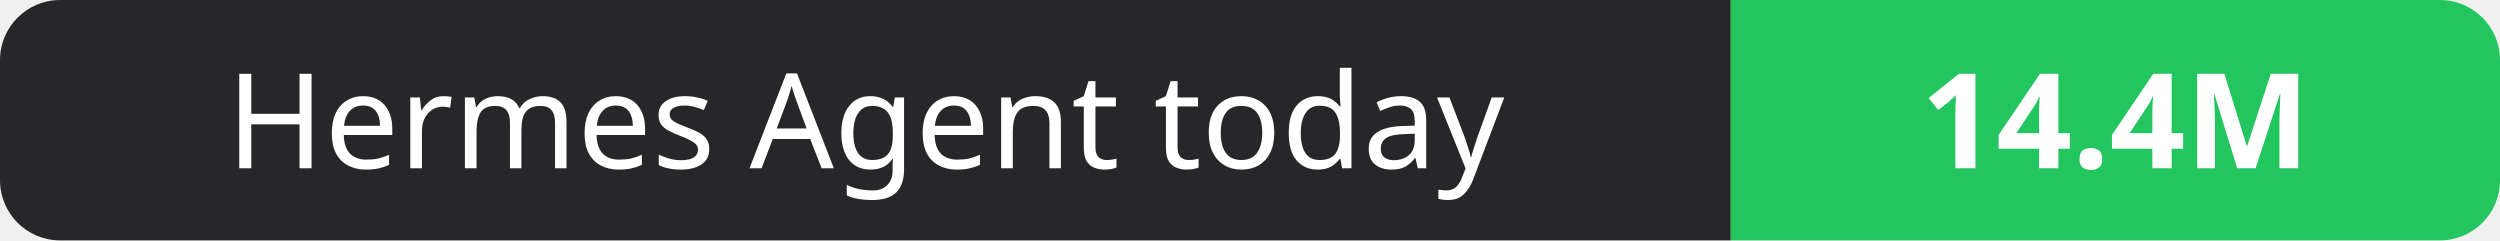
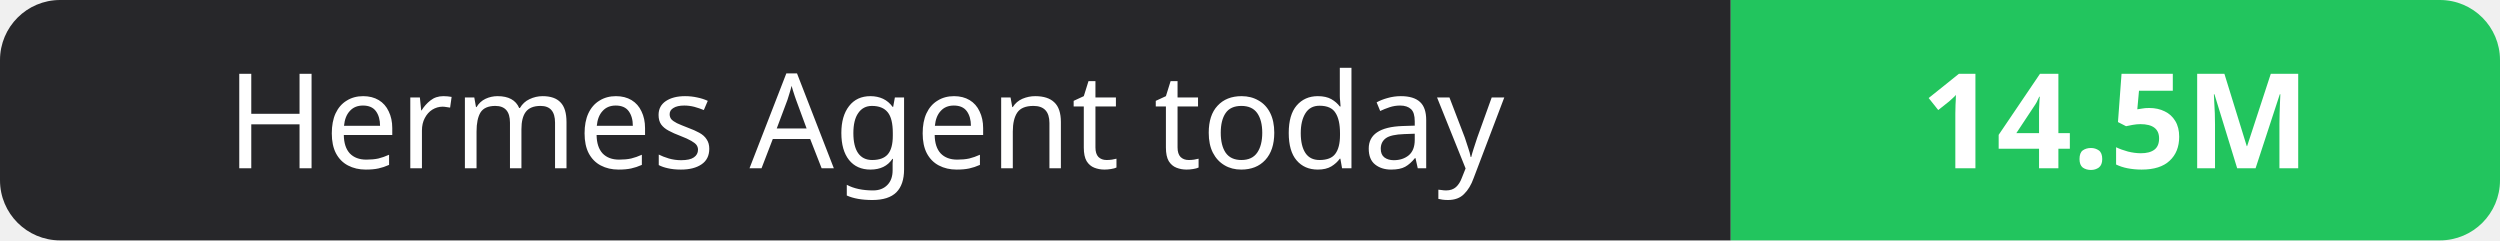
- <svg xmlns="http://www.w3.org/2000/svg" width="208" height="20" role="img" aria-label="Hermes Agent today: 14.4M">
+ <svg xmlns="http://www.w3.org/2000/svg" width="208" height="20" role="img" aria-label="Hermes Agent today: 14.5M">
  <clipPath id="r">
    <rect width="208" height="20" rx="5" fill="#fff" />
  </clipPath>
  <g clip-path="url(#r)">
    <rect width="144" height="20" fill="#27272a" />
    <rect x="144" width="64" height="20" fill="#22c55e" />
  </g>
  <g fill="#fff" text-anchor="middle" font-family="Verdana,Geneva,sans-serif" font-size="11">
    <text x="72.0" y="14">Hermes Agent today</text>
-     <text x="176.0" y="14" font-weight="700">14.4M</text>
+     <text x="176.0" y="14" font-weight="700">14.5M</text>
  </g>
</svg>
